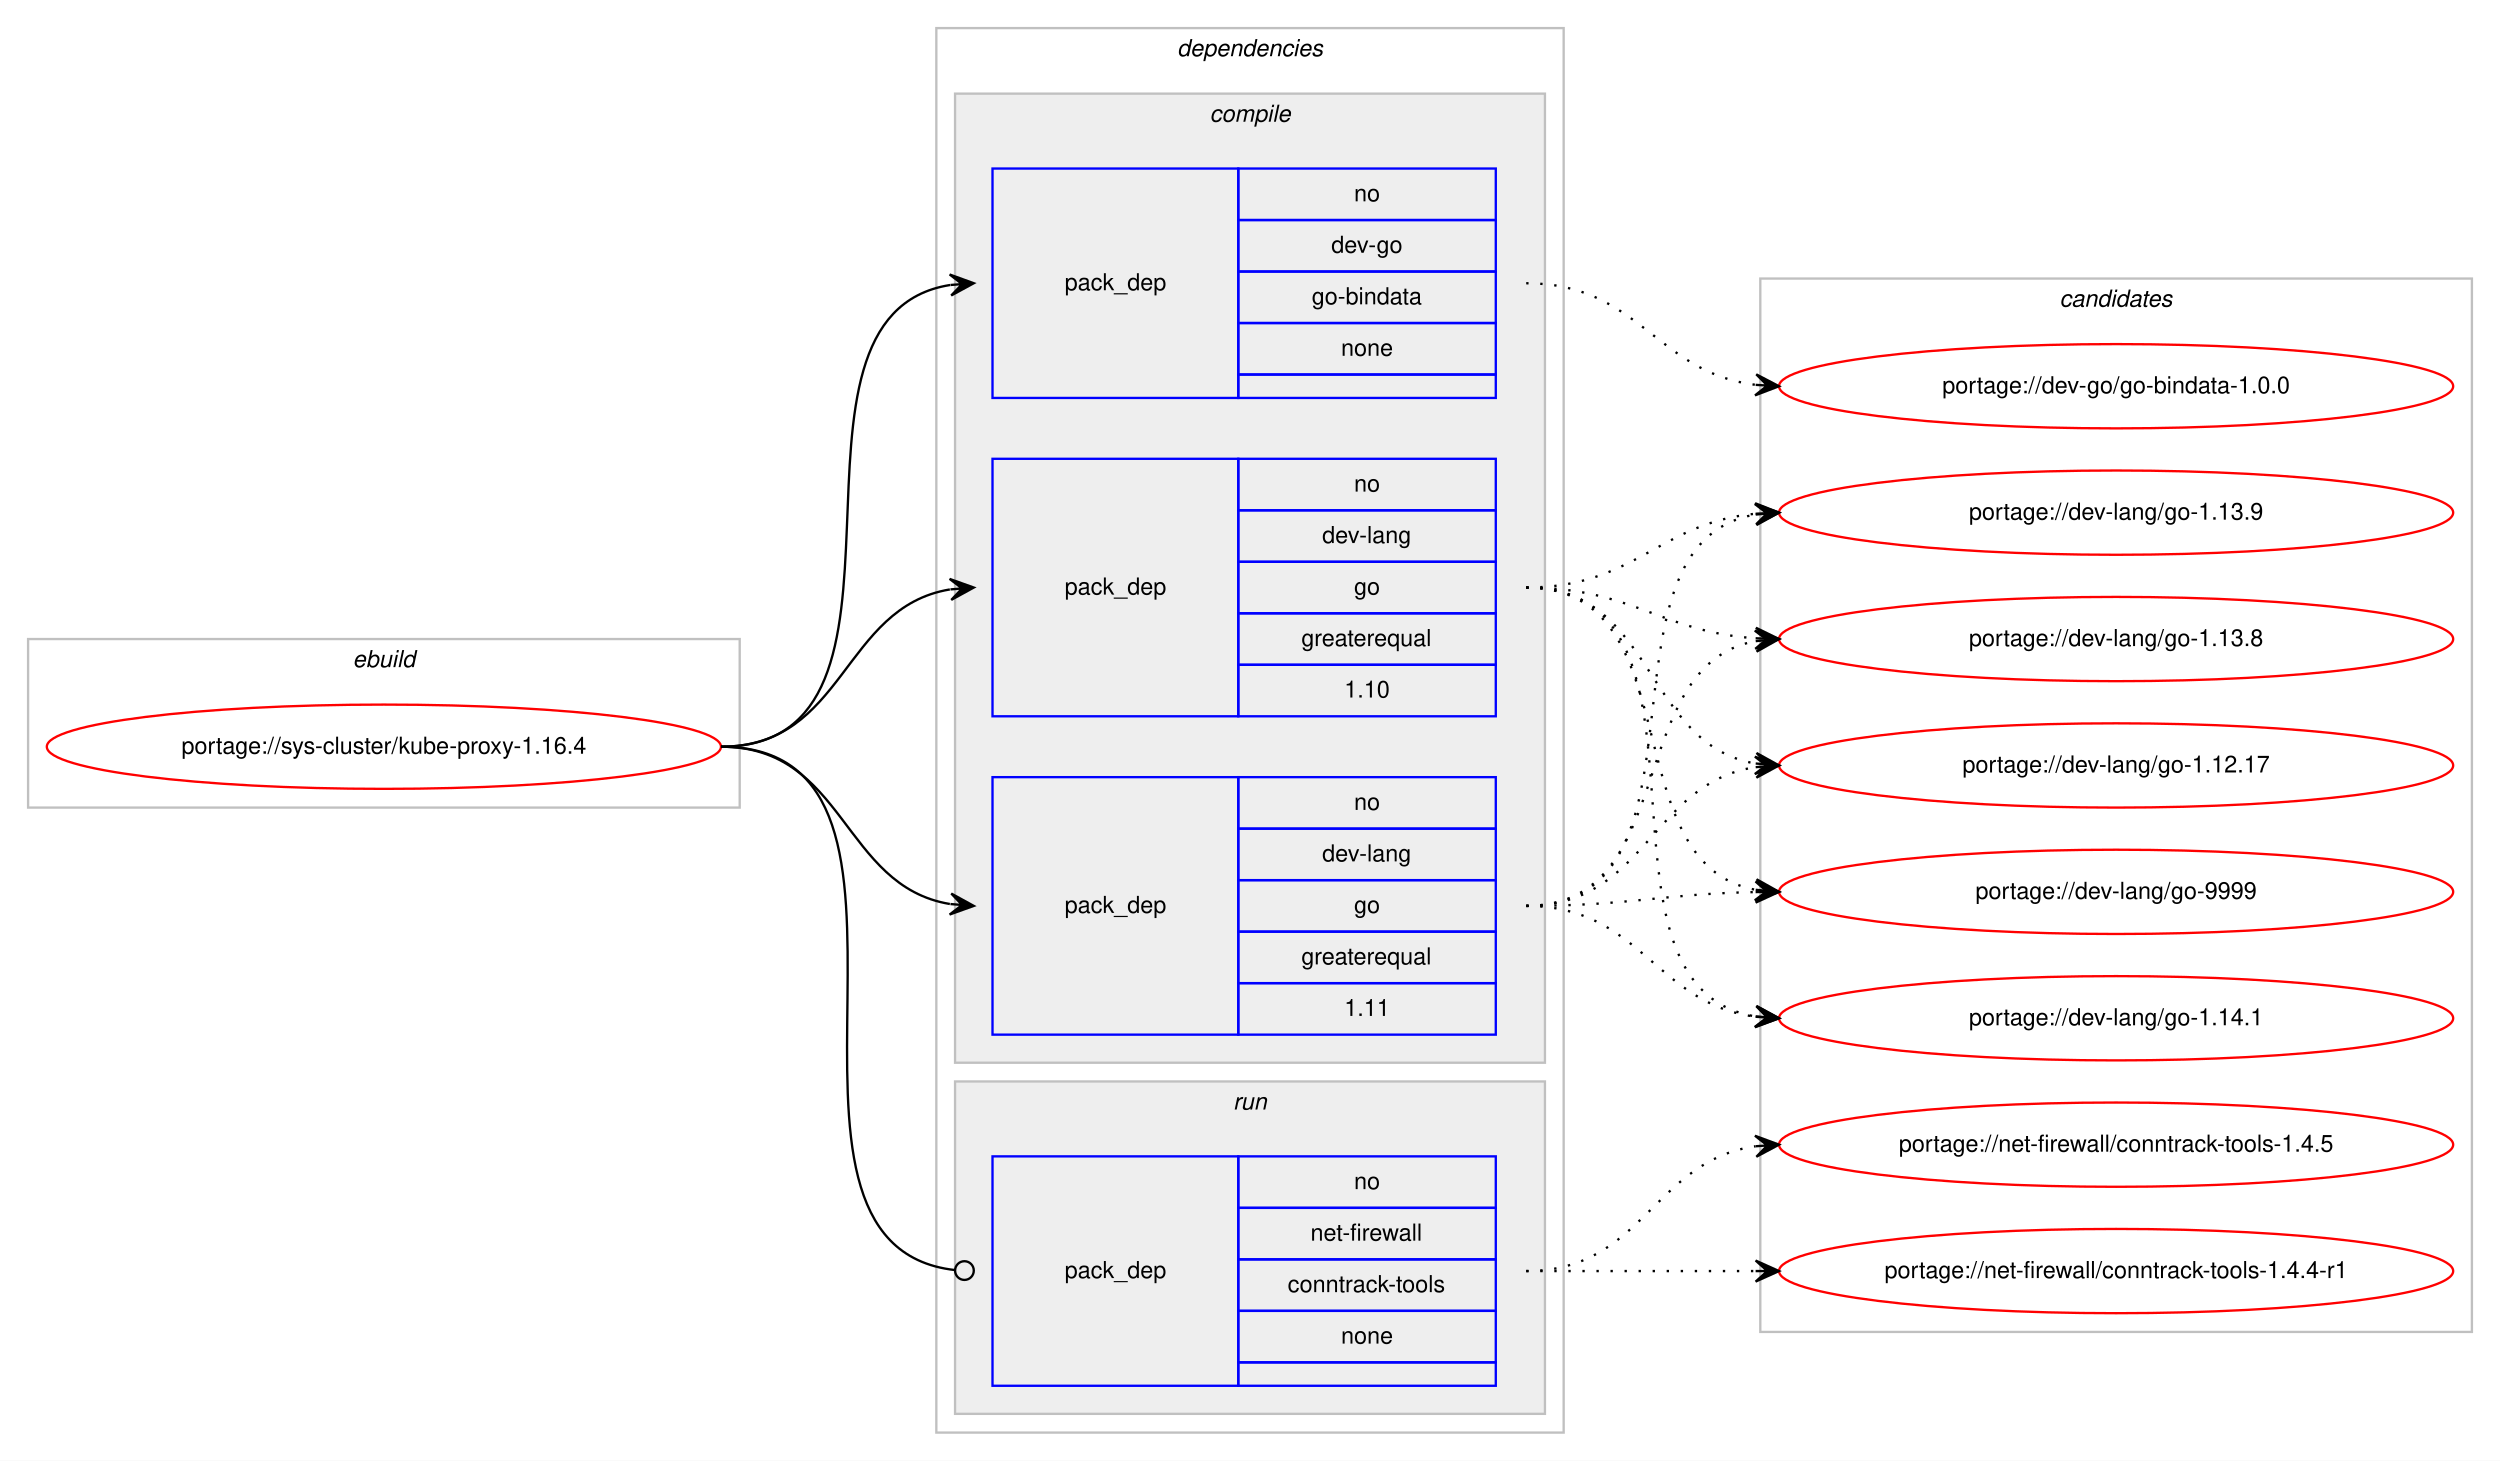
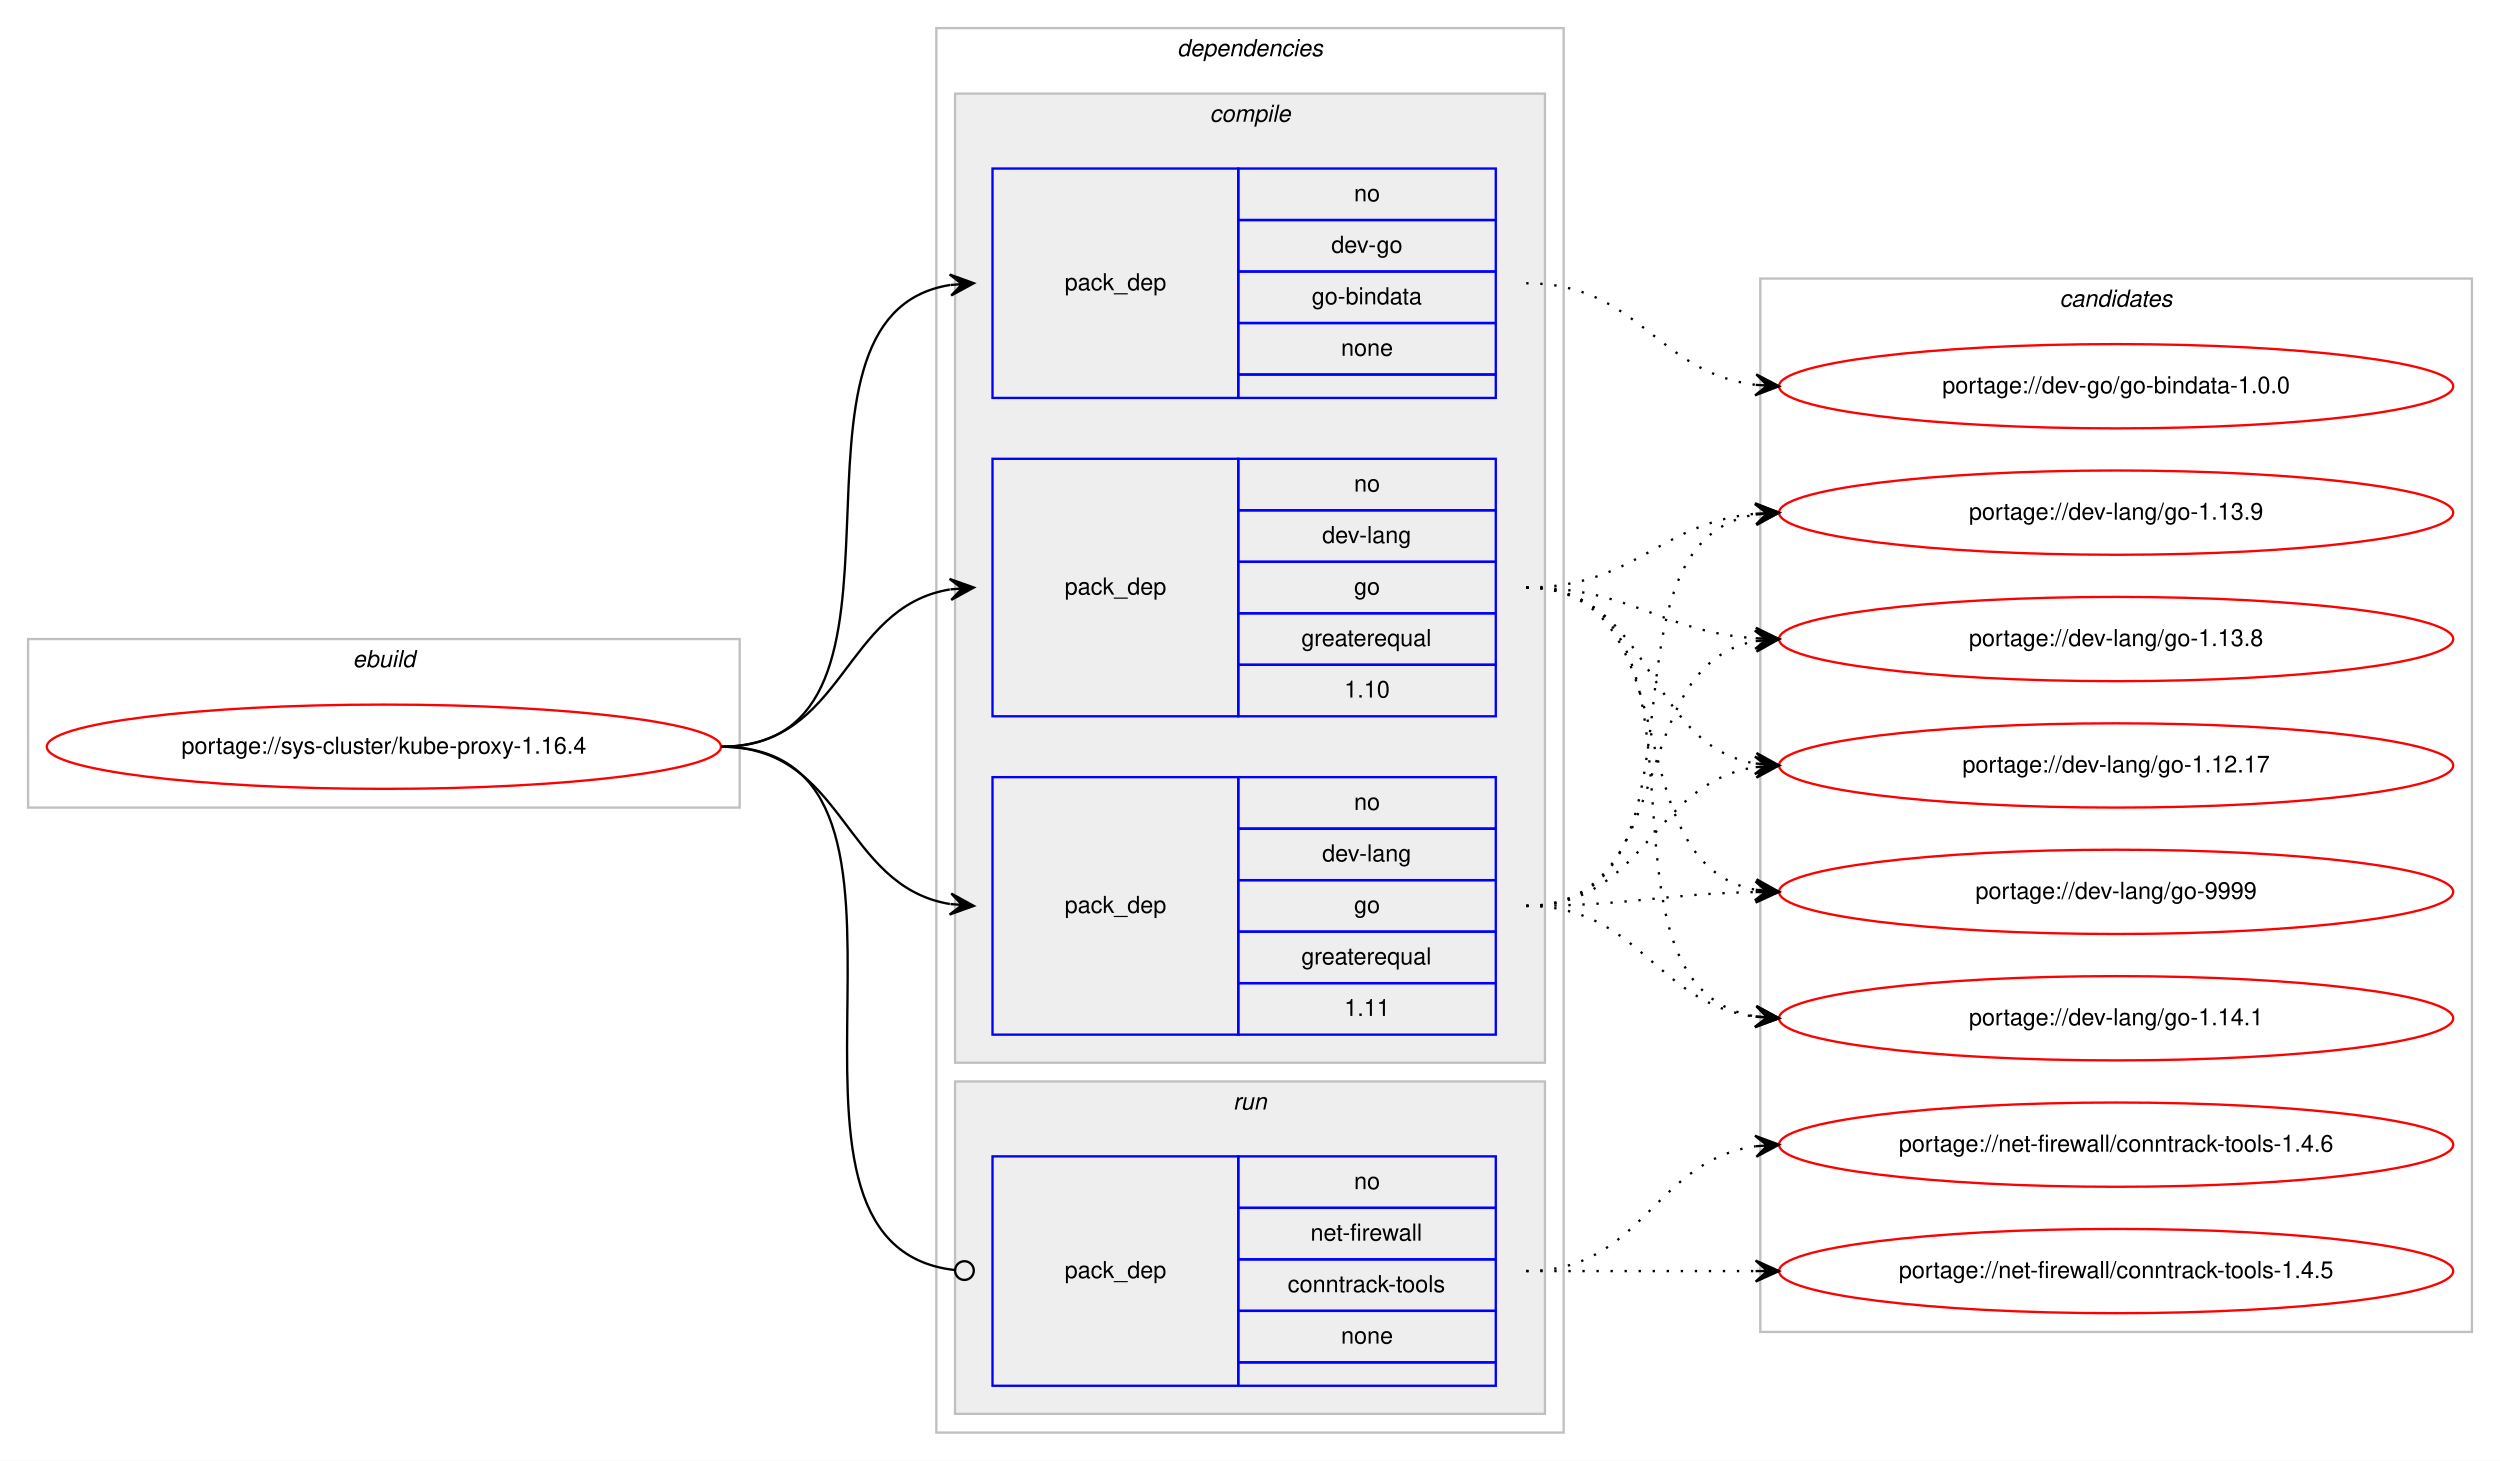
<svg xmlns="http://www.w3.org/2000/svg" xmlns:xlink="http://www.w3.org/1999/xlink" width="1068pt" height="624pt" viewBox="0.00 0.00 1068.00 624.00">
  <g id="graph0" class="graph" transform="scale(1 1) rotate(0) translate(4 620)">
    <polygon fill="#ffffff" stroke="transparent" points="-4,4 -4,-620 1064,-620 1064,4 -4,4" />
    <g id="clust1" class="cluster">
      <polygon fill="none" stroke="#c0c0c0" points="8,-275 8,-347 312,-347 312,-275 8,-275" />
      <text text-anchor="start" x="146.663" y="-335" font-family="Helvetica,sans-Serif" font-style="italic" font-size="10.00" fill="#000000">ebuild</text>
    </g>
    <g id="clust2" class="cluster">
      <polygon fill="none" stroke="#c0c0c0" points="396,-8 396,-608 664,-608 664,-8 396,-8" />
      <text text-anchor="start" x="498.875" y="-596" font-family="Helvetica,sans-Serif" font-style="italic" font-size="10.00" fill="#000000">dependencies</text>
    </g>
    <g id="clust3" class="cluster">
      <polygon fill="#eeeeee" stroke="#c0c0c0" points="404,-166 404,-580 656,-580 656,-166 404,-166" />
      <text text-anchor="start" x="512.778" y="-568" font-family="Helvetica,sans-Serif" font-style="italic" font-size="10.00" fill="#000000">compile</text>
    </g>
    <g id="clust8" class="cluster">
      <polygon fill="#eeeeee" stroke="#c0c0c0" points="404,-16 404,-158 656,-158 656,-16 404,-16" />
      <text text-anchor="start" x="522.777" y="-146" font-family="Helvetica,sans-Serif" font-style="italic" font-size="10.00" fill="#000000">run</text>
    </g>
    <g id="clust10" class="cluster">
      <polygon fill="none" stroke="#c0c0c0" points="748,-51 748,-501 1052,-501 1052,-51 748,-51" />
      <text text-anchor="start" x="875.824" y="-489" font-family="Helvetica,sans-Serif" font-style="italic" font-size="10.00" fill="#000000">candidates</text>
    </g>
    <g id="node1" class="node">
      <g id="a_node1">
        <a xlink:href="../sys-cluster/kube-proxy-1.16.4.svg" xlink:title="portage://sys-cluster/kube-proxy-1.16.4">
          <ellipse fill="none" stroke="#ff0000" cx="160" cy="-301" rx="144" ry="18" />
          <text text-anchor="middle" x="160" y="-298" font-family="Helvetica,sans-Serif" font-size="10.00" fill="#000000">portage://sys-cluster/kube-proxy-1.16.4</text>
        </a>
      </g>
    </g>
    <g id="node2" class="node">
      <polygon fill="none" stroke="#0000ff" points="420,-450 420,-548 525,-548 525,-450 420,-450" />
      <text text-anchor="start" x="450.823" y="-496" font-family="Helvetica,sans-Serif" font-size="10.00" fill="#000000">pack_dep</text>
      <polygon fill="none" stroke="#0000ff" points="525,-526 525,-548 635,-548 635,-526 525,-526" />
      <text text-anchor="start" x="574.441" y="-534" font-family="Helvetica,sans-Serif" font-size="10.00" fill="#000000">no</text>
      <polygon fill="none" stroke="#0000ff" points="525,-504 525,-526 635,-526 635,-504 525,-504" />
      <text text-anchor="start" x="564.717" y="-512" font-family="Helvetica,sans-Serif" font-size="10.00" fill="#000000">dev-go</text>
      <polygon fill="none" stroke="#0000ff" points="525,-482 525,-504 635,-504 635,-482 525,-482" />
      <text text-anchor="start" x="556.38" y="-490" font-family="Helvetica,sans-Serif" font-size="10.00" fill="#000000">go-bindata</text>
      <polygon fill="none" stroke="#0000ff" points="525,-460 525,-482 635,-482 635,-460 525,-460" />
      <text text-anchor="start" x="568.882" y="-468" font-family="Helvetica,sans-Serif" font-size="10.00" fill="#000000">none</text>
      <polygon fill="none" stroke="#0000ff" points="525,-450 525,-460 635,-460 635,-450 525,-450" />
    </g>
    <g id="edge1" class="edge">
      <path fill="none" stroke="#000000" d="M304,-301C400.618,-301 318.192,-484.95 401.871,-498.243" />
      <polygon fill="#000000" stroke="#000000" points="412,-499 401.692,-502.742 407.014,-498.627 402.028,-498.255 402.028,-498.255 402.028,-498.255 407.014,-498.627 402.363,-493.767 412,-499 412,-499" />
    </g>
    <g id="node3" class="node">
      <polygon fill="none" stroke="#0000ff" points="420,-314 420,-424 525,-424 525,-314 420,-314" />
      <text text-anchor="start" x="450.823" y="-366" font-family="Helvetica,sans-Serif" font-size="10.00" fill="#000000">pack_dep</text>
      <polygon fill="none" stroke="#0000ff" points="525,-402 525,-424 635,-424 635,-402 525,-402" />
      <text text-anchor="start" x="574.441" y="-410" font-family="Helvetica,sans-Serif" font-size="10.00" fill="#000000">no</text>
      <polygon fill="none" stroke="#0000ff" points="525,-380 525,-402 635,-402 635,-380 525,-380" />
      <text text-anchor="start" x="560.828" y="-388" font-family="Helvetica,sans-Serif" font-size="10.00" fill="#000000">dev-lang</text>
      <polygon fill="none" stroke="#0000ff" points="525,-358 525,-380 635,-380 635,-358 525,-358" />
      <text text-anchor="start" x="574.441" y="-366" font-family="Helvetica,sans-Serif" font-size="10.00" fill="#000000">go</text>
      <polygon fill="none" stroke="#0000ff" points="525,-336 525,-358 635,-358 635,-336 525,-336" />
      <text text-anchor="start" x="551.936" y="-344" font-family="Helvetica,sans-Serif" font-size="10.00" fill="#000000">greaterequal</text>
      <polygon fill="none" stroke="#0000ff" points="525,-314 525,-336 635,-336 635,-314 525,-314" />
      <text text-anchor="start" x="570.272" y="-322" font-family="Helvetica,sans-Serif" font-size="10.00" fill="#000000">1.10</text>
    </g>
    <g id="edge2" class="edge">
      <path fill="none" stroke="#000000" d="M304,-301C357.066,-301 355.721,-360.517 401.774,-368.189" />
      <polygon fill="#000000" stroke="#000000" points="412,-369 401.675,-372.695 407.016,-368.605 402.031,-368.209 402.031,-368.209 402.031,-368.209 407.016,-368.605 402.387,-363.723 412,-369 412,-369" />
    </g>
    <g id="node4" class="node">
      <polygon fill="none" stroke="#0000ff" points="420,-178 420,-288 525,-288 525,-178 420,-178" />
      <text text-anchor="start" x="450.823" y="-230" font-family="Helvetica,sans-Serif" font-size="10.00" fill="#000000">pack_dep</text>
      <polygon fill="none" stroke="#0000ff" points="525,-266 525,-288 635,-288 635,-266 525,-266" />
      <text text-anchor="start" x="574.441" y="-274" font-family="Helvetica,sans-Serif" font-size="10.00" fill="#000000">no</text>
      <polygon fill="none" stroke="#0000ff" points="525,-244 525,-266 635,-266 635,-244 525,-244" />
      <text text-anchor="start" x="560.828" y="-252" font-family="Helvetica,sans-Serif" font-size="10.00" fill="#000000">dev-lang</text>
      <polygon fill="none" stroke="#0000ff" points="525,-222 525,-244 635,-244 635,-222 525,-222" />
      <text text-anchor="start" x="574.441" y="-230" font-family="Helvetica,sans-Serif" font-size="10.00" fill="#000000">go</text>
      <polygon fill="none" stroke="#0000ff" points="525,-200 525,-222 635,-222 635,-200 525,-200" />
      <text text-anchor="start" x="551.936" y="-208" font-family="Helvetica,sans-Serif" font-size="10.00" fill="#000000">greaterequal</text>
      <polygon fill="none" stroke="#0000ff" points="525,-178 525,-200 635,-200 635,-178 525,-178" />
      <text text-anchor="start" x="570.272" y="-186" font-family="Helvetica,sans-Serif" font-size="10.00" fill="#000000">1.11</text>
    </g>
    <g id="edge3" class="edge">
      <path fill="none" stroke="#000000" d="M304,-301C357.066,-301 355.721,-241.483 401.774,-233.811" />
      <polygon fill="#000000" stroke="#000000" points="412,-233 402.387,-238.277 407.016,-233.395 402.031,-233.791 402.031,-233.791 402.031,-233.791 407.016,-233.395 401.675,-229.305 412,-233 412,-233" />
    </g>
    <g id="node5" class="node">
      <polygon fill="none" stroke="#0000ff" points="420,-28 420,-126 525,-126 525,-28 420,-28" />
      <text text-anchor="start" x="450.823" y="-74" font-family="Helvetica,sans-Serif" font-size="10.00" fill="#000000">pack_dep</text>
      <polygon fill="none" stroke="#0000ff" points="525,-104 525,-126 635,-126 635,-104 525,-104" />
      <text text-anchor="start" x="574.441" y="-112" font-family="Helvetica,sans-Serif" font-size="10.00" fill="#000000">no</text>
      <polygon fill="none" stroke="#0000ff" points="525,-82 525,-104 635,-104 635,-82 525,-82" />
      <text text-anchor="start" x="555.836" y="-90" font-family="Helvetica,sans-Serif" font-size="10.00" fill="#000000">net-firewall</text>
      <polygon fill="none" stroke="#0000ff" points="525,-60 525,-82 635,-82 635,-60 525,-60" />
      <text text-anchor="start" x="546.106" y="-68" font-family="Helvetica,sans-Serif" font-size="10.00" fill="#000000">conntrack-tools</text>
      <polygon fill="none" stroke="#0000ff" points="525,-38 525,-60 635,-60 635,-38 525,-38" />
      <text text-anchor="start" x="568.882" y="-46" font-family="Helvetica,sans-Serif" font-size="10.00" fill="#000000">none</text>
      <polygon fill="none" stroke="#0000ff" points="525,-28 525,-38 635,-38 635,-28 525,-28" />
    </g>
    <g id="edge4" class="edge">
      <path fill="none" stroke="#000000" d="M304,-301C411.717,-301 307.074,-88.231 404.006,-77.426" />
      <ellipse fill="none" stroke="#000000" cx="408.006" cy="-77.213" rx="4" ry="4" />
    </g>
    <g id="node6" class="node">
      <g id="a_node6">
        <a xlink:href="../dev-go/go-bindata-1.0.0.svg" xlink:title="portage://dev-go/go-bindata-1.0.0">
          <ellipse fill="none" stroke="#ff0000" cx="900" cy="-455" rx="144" ry="18" />
          <text text-anchor="middle" x="900" y="-452" font-family="Helvetica,sans-Serif" font-size="10.00" fill="#000000">portage://dev-go/go-bindata-1.0.0</text>
        </a>
      </g>
    </g>
    <g id="edge5" class="edge">
      <path fill="none" stroke="#000000" stroke-dasharray="1,5" d="M648,-499C696.288,-499 703.354,-460.81 746.006,-455.589" />
      <polygon fill="#000000" stroke="#000000" points="756,-455 746.282,-460.08 751.009,-455.294 746.017,-455.588 746.017,-455.588 746.017,-455.588 751.009,-455.294 745.753,-451.096 756,-455 756,-455" />
    </g>
    <g id="node7" class="node">
      <g id="a_node7">
        <a xlink:href="../dev-lang/go-9999.svg" xlink:title="portage://dev-lang/go-9999">
          <ellipse fill="none" stroke="#ff0000" cx="900" cy="-239" rx="144" ry="18" />
          <text text-anchor="middle" x="900" y="-236" font-family="Helvetica,sans-Serif" font-size="10.00" fill="#000000">portage://dev-lang/go-9999</text>
        </a>
      </g>
    </g>
    <g id="edge6" class="edge">
      <path fill="none" stroke="#000000" stroke-dasharray="1,5" d="M648,-369C719.447,-369 684.729,-251.385 745.809,-239.9" />
      <polygon fill="#000000" stroke="#000000" points="756,-239 746.434,-244.362 751.019,-239.44 746.039,-239.879 746.039,-239.879 746.039,-239.879 751.019,-239.44 745.643,-235.397 756,-239 756,-239" />
    </g>
    <g id="node8" class="node">
      <g id="a_node8">
        <a xlink:href="../dev-lang/go-1.14.1.svg" xlink:title="portage://dev-lang/go-1.14.1">
          <ellipse fill="none" stroke="#ff0000" cx="900" cy="-185" rx="144" ry="18" />
          <text text-anchor="middle" x="900" y="-182" font-family="Helvetica,sans-Serif" font-size="10.00" fill="#000000">portage://dev-lang/go-1.14.1</text>
        </a>
      </g>
    </g>
    <g id="edge7" class="edge">
      <path fill="none" stroke="#000000" stroke-dasharray="1,5" d="M648,-369C739.12,-369 667.285,-199.094 745.675,-185.82" />
      <polygon fill="#000000" stroke="#000000" points="756,-185 746.388,-190.278 751.016,-185.396 746.031,-185.792 746.031,-185.792 746.031,-185.792 751.016,-185.396 745.675,-181.306 756,-185 756,-185" />
    </g>
    <g id="node9" class="node">
      <g id="a_node9">
        <a xlink:href="../dev-lang/go-1.13.9.svg" xlink:title="portage://dev-lang/go-1.13.9">
          <ellipse fill="none" stroke="#ff0000" cx="900" cy="-401" rx="144" ry="18" />
          <text text-anchor="middle" x="900" y="-398" font-family="Helvetica,sans-Serif" font-size="10.00" fill="#000000">portage://dev-lang/go-1.13.9</text>
        </a>
      </g>
    </g>
    <g id="edge8" class="edge">
      <path fill="none" stroke="#000000" stroke-dasharray="1,5" d="M648,-369C694.445,-369 704.579,-396.542 745.776,-400.523" />
      <polygon fill="#000000" stroke="#000000" points="756,-401 745.801,-405.029 751.005,-400.767 746.011,-400.534 746.011,-400.534 746.011,-400.534 751.005,-400.767 746.221,-396.039 756,-401 756,-401" />
    </g>
    <g id="node10" class="node">
      <g id="a_node10">
        <a xlink:href="../dev-lang/go-1.13.8.svg" xlink:title="portage://dev-lang/go-1.13.8">
          <ellipse fill="none" stroke="#ff0000" cx="900" cy="-347" rx="144" ry="18" />
          <text text-anchor="middle" x="900" y="-344" font-family="Helvetica,sans-Serif" font-size="10.00" fill="#000000">portage://dev-lang/go-1.13.8</text>
        </a>
      </g>
    </g>
    <g id="edge9" class="edge">
      <path fill="none" stroke="#000000" stroke-dasharray="1,5" d="M648,-369C693.446,-369 705.361,-350.065 745.961,-347.328" />
      <polygon fill="#000000" stroke="#000000" points="756,-347 746.152,-351.824 751.003,-347.163 746.005,-347.327 746.005,-347.327 746.005,-347.327 751.003,-347.163 745.858,-342.829 756,-347 756,-347" />
    </g>
    <g id="node11" class="node">
      <g id="a_node11">
        <a xlink:href="../dev-lang/go-1.12.17.svg" xlink:title="portage://dev-lang/go-1.12.17">
          <ellipse fill="none" stroke="#ff0000" cx="900" cy="-293" rx="144" ry="18" />
          <text text-anchor="middle" x="900" y="-290" font-family="Helvetica,sans-Serif" font-size="10.00" fill="#000000">portage://dev-lang/go-1.12.17</text>
        </a>
      </g>
    </g>
    <g id="edge10" class="edge">
      <path fill="none" stroke="#000000" stroke-dasharray="1,5" d="M648,-369C703.025,-369 698.214,-302.203 745.76,-293.853" />
      <polygon fill="#000000" stroke="#000000" points="756,-293 746.408,-298.315 751.017,-293.415 746.035,-293.831 746.035,-293.831 746.035,-293.831 751.017,-293.415 745.661,-289.346 756,-293 756,-293" />
    </g>
    <g id="edge11" class="edge">
      <path fill="none" stroke="#000000" stroke-dasharray="1,5" d="M648,-233C692.506,-233 705.967,-238.142 745.865,-238.906" />
      <polygon fill="#000000" stroke="#000000" points="756,-239 745.958,-243.407 751,-238.953 746,-238.907 746,-238.907 746,-238.907 751,-238.953 746.042,-234.407 756,-239 756,-239" />
    </g>
    <g id="edge12" class="edge">
      <path fill="none" stroke="#000000" stroke-dasharray="1,5" d="M648,-233C696.937,-233 702.838,-191.338 745.891,-185.642" />
      <polygon fill="#000000" stroke="#000000" points="756,-185 746.306,-190.125 751.01,-185.317 746.02,-185.634 746.02,-185.634 746.02,-185.634 751.01,-185.317 745.735,-181.143 756,-185 756,-185" />
    </g>
    <g id="edge13" class="edge">
      <path fill="none" stroke="#000000" stroke-dasharray="1,5" d="M648,-233C733.124,-233 672.673,-387.501 745.855,-400.175" />
      <polygon fill="#000000" stroke="#000000" points="756,-401 745.668,-404.675 751.016,-400.595 746.033,-400.19 746.033,-400.19 746.033,-400.19 751.016,-400.595 746.398,-395.704 756,-401 756,-401" />
    </g>
    <g id="edge14" class="edge">
      <path fill="none" stroke="#000000" stroke-dasharray="1,5" d="M648,-233C714.113,-233 689.256,-335.294 745.774,-346.082" />
      <polygon fill="#000000" stroke="#000000" points="756,-347 745.638,-350.588 751.02,-346.553 746.04,-346.106 746.04,-346.106 746.04,-346.106 751.02,-346.553 746.442,-341.624 756,-347 756,-347" />
    </g>
    <g id="edge15" class="edge">
      <path fill="none" stroke="#000000" stroke-dasharray="1,5" d="M648,-233C699.264,-233 701.082,-285.296 745.778,-292.241" />
      <polygon fill="#000000" stroke="#000000" points="756,-293 745.694,-296.747 751.014,-292.63 746.027,-292.26 746.027,-292.26 746.027,-292.26 751.014,-292.63 746.361,-287.772 756,-293 756,-293" />
    </g>
    <g id="node12" class="node">
      <g id="a_node12">
-         <a xlink:href="../net-firewall/conntrack-tools-1.4.5.svg" xlink:title="portage://net-firewall/conntrack-tools-1.4.5">
+         <a xlink:href="../net-firewall/conntrack-tools-1.4.6.svg" xlink:title="portage://net-firewall/conntrack-tools-1.4.6">
          <ellipse fill="none" stroke="#ff0000" cx="900" cy="-131" rx="144" ry="18" />
-           <text text-anchor="middle" x="900" y="-128" font-family="Helvetica,sans-Serif" font-size="10.00" fill="#000000">portage://net-firewall/conntrack-tools-1.4.5</text>
+           <text text-anchor="middle" x="900" y="-128" font-family="Helvetica,sans-Serif" font-size="10.00" fill="#000000">portage://net-firewall/conntrack-tools-1.4.6</text>
        </a>
      </g>
    </g>
    <g id="edge16" class="edge">
      <path fill="none" stroke="#000000" stroke-dasharray="1,5" d="M648,-77C698.102,-77 702.012,-124.066 745.979,-130.317" />
      <polygon fill="#000000" stroke="#000000" points="756,-131 745.717,-134.81 751.012,-130.66 746.023,-130.32 746.023,-130.32 746.023,-130.32 751.012,-130.66 746.329,-125.831 756,-131 756,-131" />
    </g>
    <g id="node13" class="node">
      <g id="a_node13">
-         <a xlink:href="../net-firewall/conntrack-tools-1.4.4-r1.svg" xlink:title="portage://net-firewall/conntrack-tools-1.4.4-r1">
+         <a xlink:href="../net-firewall/conntrack-tools-1.4.5.svg" xlink:title="portage://net-firewall/conntrack-tools-1.4.5">
          <ellipse fill="none" stroke="#ff0000" cx="900" cy="-77" rx="144" ry="18" />
-           <text text-anchor="middle" x="900" y="-74" font-family="Helvetica,sans-Serif" font-size="10.00" fill="#000000">portage://net-firewall/conntrack-tools-1.4.4-r1</text>
+           <text text-anchor="middle" x="900" y="-74" font-family="Helvetica,sans-Serif" font-size="10.00" fill="#000000">portage://net-firewall/conntrack-tools-1.4.5</text>
        </a>
      </g>
    </g>
    <g id="edge17" class="edge">
      <path fill="none" stroke="#000000" stroke-dasharray="1,5" d="M648,-77C692.438,-77 706.02,-77 745.878,-77" />
      <polygon fill="#000000" stroke="#000000" points="756,-77 746,-81.5 751,-77 746,-77 746,-77 746,-77 751,-77 746,-72.5 756,-77 756,-77" />
    </g>
  </g>
</svg>
